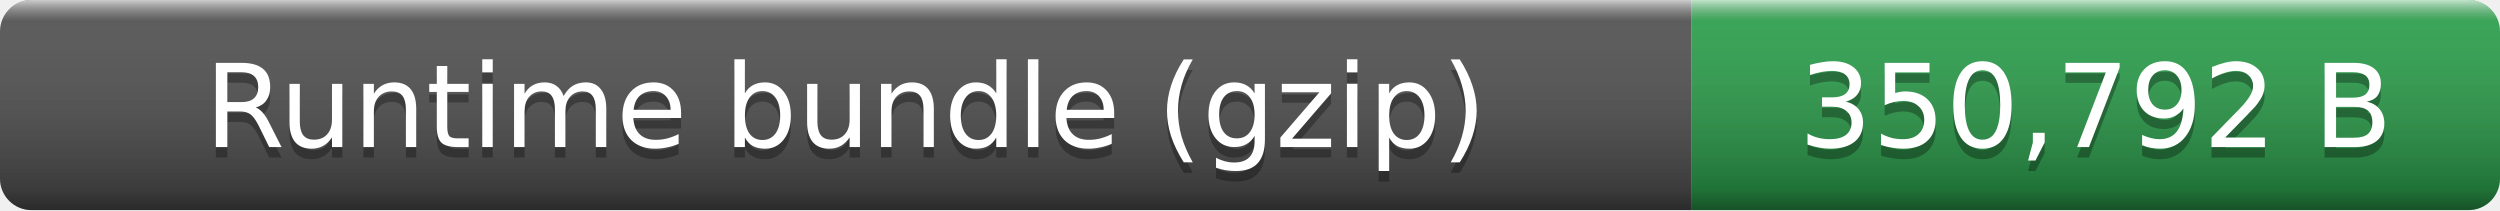
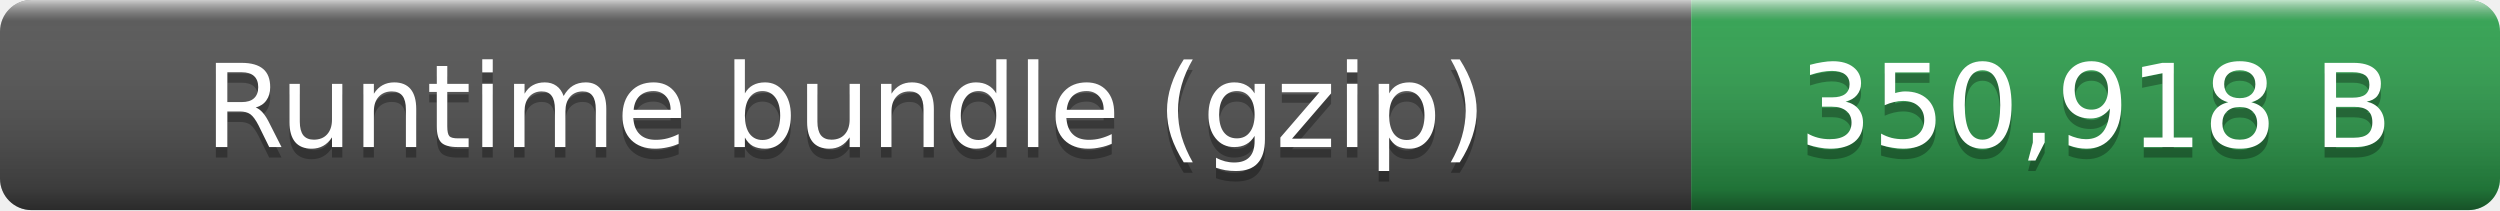
- <svg xmlns="http://www.w3.org/2000/svg" width="238" height="20" role="img" aria-label="Runtime bundle (gzip): 350,792 B">
+ <svg xmlns="http://www.w3.org/2000/svg" width="238" height="20" role="img" aria-label="Runtime bundle (gzip): 350,918 B">
  <linearGradient id="smooth" x2="0" y2="100%">
    <stop offset="0" stop-color="#fff" stop-opacity=".7" />
    <stop offset=".1" stop-color="#aaa" stop-opacity=".1" />
    <stop offset=".9" stop-opacity=".3" />
    <stop offset="1" stop-opacity=".5" />
  </linearGradient>
  <clipPath id="round">
    <rect width="238" height="20" rx="3" fill="#fff" />
  </clipPath>
  <g clip-path="url(#round)">
    <rect width="161" height="20" fill="#555" />
    <rect x="161" width="77" height="20" fill="#2ea44f" />
    <rect width="238" height="20" fill="url(#smooth)" />
  </g>
  <g fill="#fff" text-anchor="middle" font-family="Verdana,Geneva,DejaVu Sans,sans-serif" font-size="11">
    <text x="80.5" y="15" fill="#010101" fill-opacity=".3">Runtime bundle (gzip)</text>
    <text x="80.5" y="14">Runtime bundle (gzip)</text>
-     <text x="199.5" y="15" fill="#010101" fill-opacity=".3">350,792 B</text>
-     <text x="199.5" y="14">350,792 B</text>
+     <text x="199.5" y="15" fill="#010101" fill-opacity=".3">350,918 B</text>
+     <text x="199.5" y="14">350,918 B</text>
  </g>
</svg>
